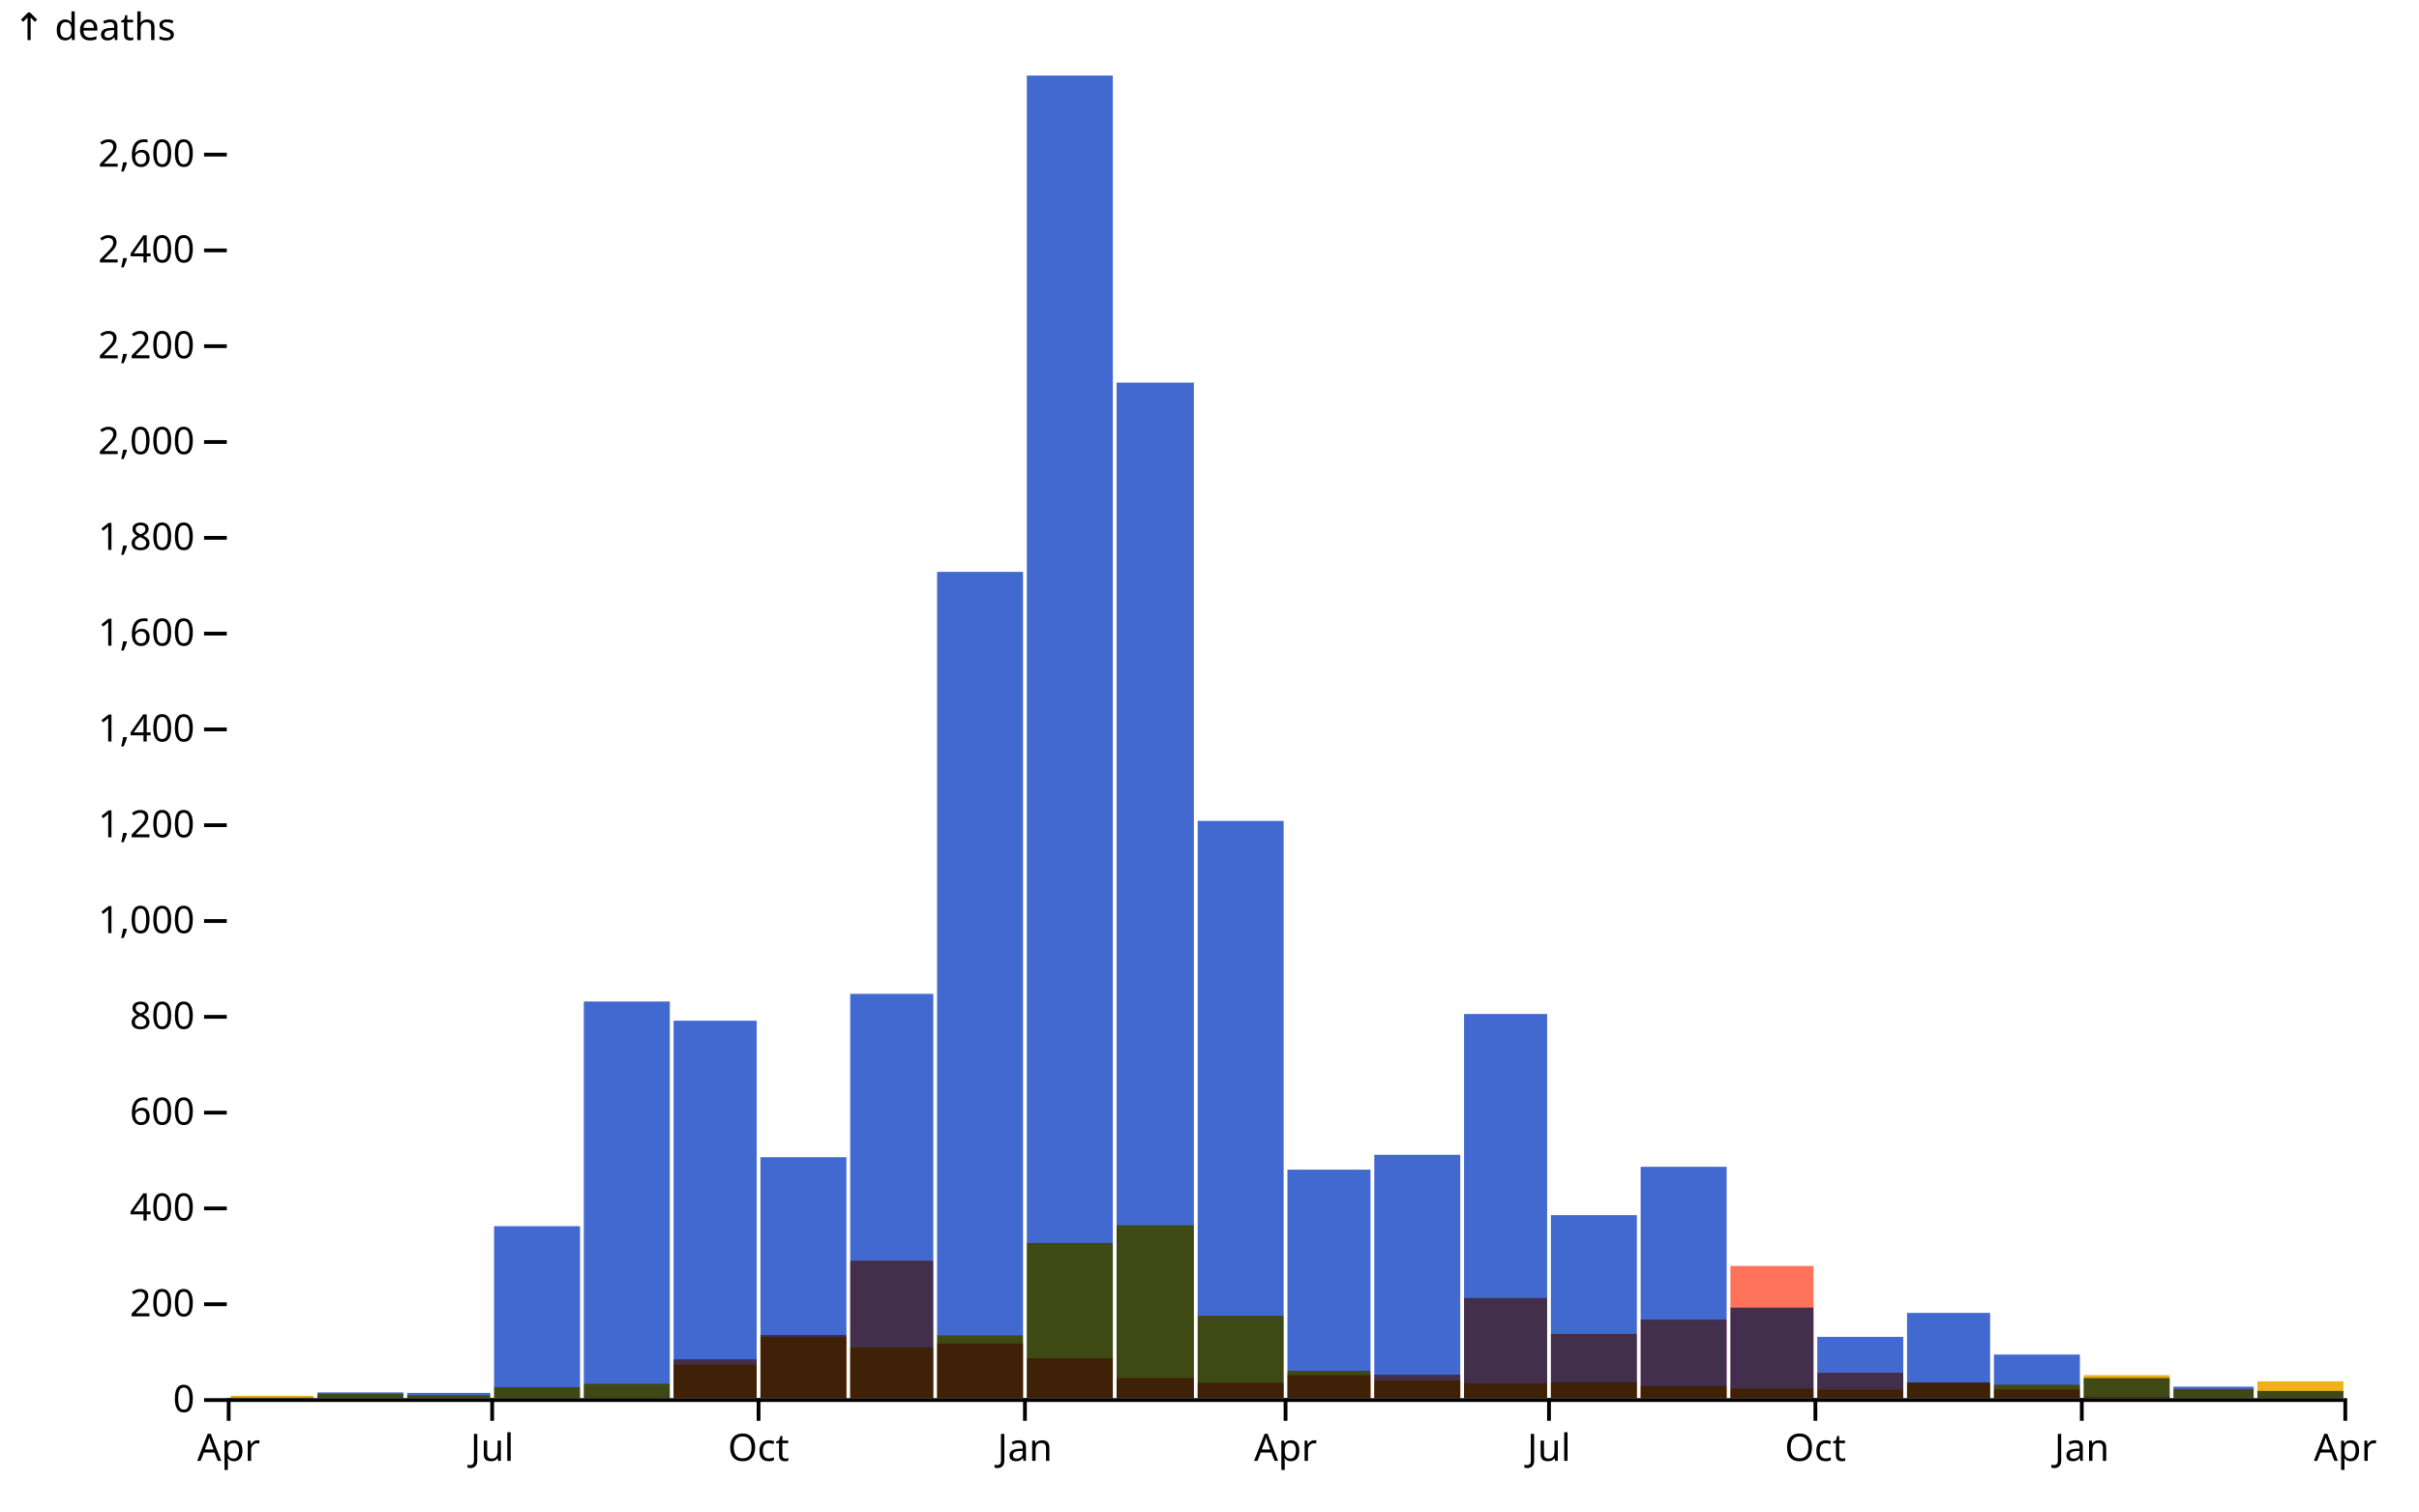
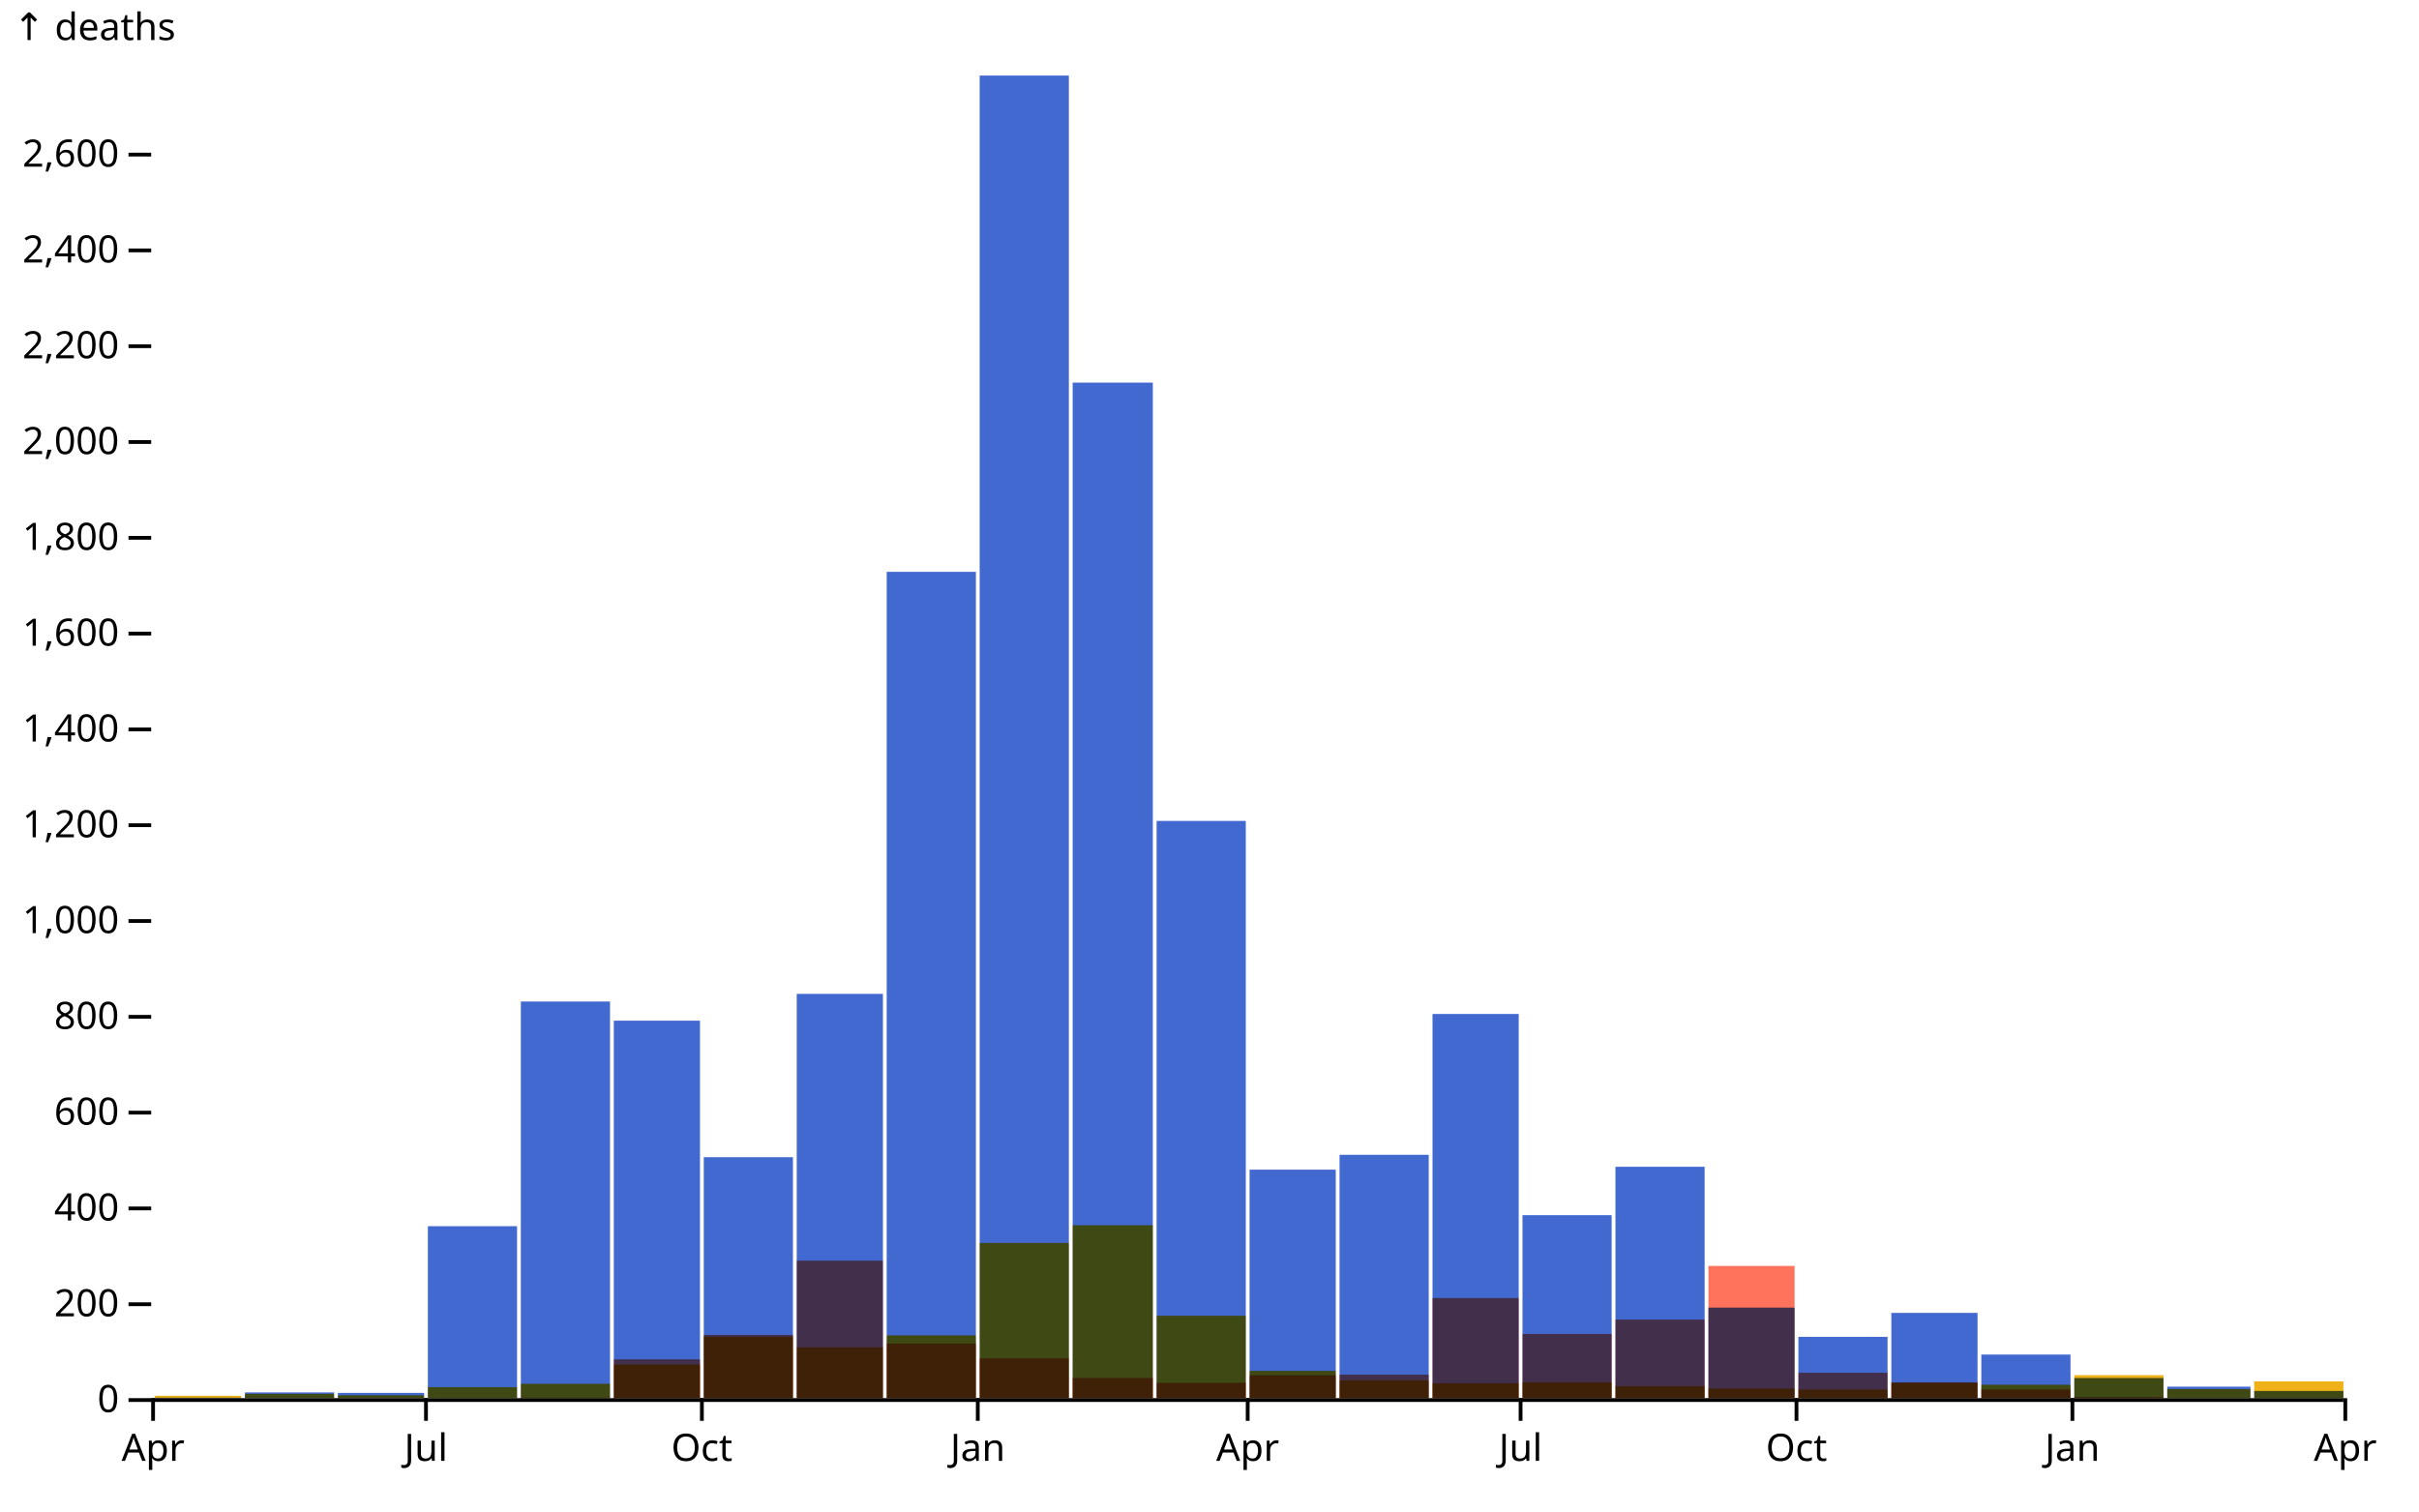
<svg xmlns="http://www.w3.org/2000/svg" class="plot" fill="currentColor" font-family="system-ui, sans-serif" font-size="10" text-anchor="middle" width="640" height="400" viewBox="0 0 640 400">
  <style>
    :where(.plot) {
      --plot-background: white;
      display: block;
      height: auto;
      height: intrinsic;
      max-width: 100%;
    }

    :where(.plot text),
    :where(.plot tspan) {
      white-space: pre;
    }
  </style>
  <g aria-label="y-axis tick" aria-hidden="true" fill="none" stroke="currentColor" transform="translate(0,0.5)">
-     <path transform="translate(60,370)" d="M0,0L-6,0" />
-     <path transform="translate(60,344.6469)" d="M0,0L-6,0" />
-     <path transform="translate(60,319.2937)" d="M0,0L-6,0" />
-     <path transform="translate(60,293.9406)" d="M0,0L-6,0" />
-     <path transform="translate(60,268.5875)" d="M0,0L-6,0" />
-     <path transform="translate(60,243.2343)" d="M0,0L-6,0" />
-     <path transform="translate(60,217.8812)" d="M0,0L-6,0" />
-     <path transform="translate(60,192.5281)" d="M0,0L-6,0" />
-     <path transform="translate(60,167.1749)" d="M0,0L-6,0" />
-     <path transform="translate(60,141.8218)" d="M0,0L-6,0" />
-     <path transform="translate(60,116.4687)" d="M0,0L-6,0" />
-     <path transform="translate(60,91.11554)" d="M0,0L-6,0" />
-     <path transform="translate(60,65.7624)" d="M0,0L-6,0" />
-     <path transform="translate(60,40.40927)" d="M0,0L-6,0" />
+     <path transform="translate(40,370)" d="M0,0L-6,0" />
+     <path transform="translate(40,344.6469)" d="M0,0L-6,0" />
+     <path transform="translate(40,319.2937)" d="M0,0L-6,0" />
+     <path transform="translate(40,293.9406)" d="M0,0L-6,0" />
+     <path transform="translate(40,268.5875)" d="M0,0L-6,0" />
+     <path transform="translate(40,243.2343)" d="M0,0L-6,0" />
+     <path transform="translate(40,217.8812)" d="M0,0L-6,0" />
+     <path transform="translate(40,192.5281)" d="M0,0L-6,0" />
+     <path transform="translate(40,167.1749)" d="M0,0L-6,0" />
+     <path transform="translate(40,141.8218)" d="M0,0L-6,0" />
+     <path transform="translate(40,116.4687)" d="M0,0L-6,0" />
+     <path transform="translate(40,91.11554)" d="M0,0L-6,0" />
+     <path transform="translate(40,65.7624)" d="M0,0L-6,0" />
+     <path transform="translate(40,40.40927)" d="M0,0L-6,0" />
  </g>
  <g aria-label="y-axis tick label" text-anchor="end" font-variant="tabular-nums" transform="translate(-8.5,0.5)">
-     <text y="0.32em" transform="translate(60,370)">0</text>
-     <text y="0.32em" transform="translate(60,344.6469)">200</text>
-     <text y="0.32em" transform="translate(60,319.2937)">400</text>
-     <text y="0.32em" transform="translate(60,293.9406)">600</text>
-     <text y="0.32em" transform="translate(60,268.5875)">800</text>
-     <text y="0.32em" transform="translate(60,243.2343)">1,000</text>
-     <text y="0.32em" transform="translate(60,217.8812)">1,200</text>
-     <text y="0.32em" transform="translate(60,192.5281)">1,400</text>
-     <text y="0.32em" transform="translate(60,167.1749)">1,600</text>
-     <text y="0.32em" transform="translate(60,141.8218)">1,800</text>
-     <text y="0.32em" transform="translate(60,116.4687)">2,000</text>
-     <text y="0.32em" transform="translate(60,91.11554)">2,200</text>
-     <text y="0.32em" transform="translate(60,65.7624)">2,400</text>
-     <text y="0.32em" transform="translate(60,40.40927)">2,600</text>
+     <text y="0.32em" transform="translate(40,370)">0</text>
+     <text y="0.32em" transform="translate(40,344.6469)">200</text>
+     <text y="0.32em" transform="translate(40,319.2937)">400</text>
+     <text y="0.32em" transform="translate(40,293.9406)">600</text>
+     <text y="0.32em" transform="translate(40,268.5875)">800</text>
+     <text y="0.32em" transform="translate(40,243.2343)">1,000</text>
+     <text y="0.32em" transform="translate(40,217.8812)">1,200</text>
+     <text y="0.32em" transform="translate(40,192.5281)">1,400</text>
+     <text y="0.32em" transform="translate(40,167.1749)">1,600</text>
+     <text y="0.32em" transform="translate(40,141.8218)">1,800</text>
+     <text y="0.32em" transform="translate(40,116.4687)">2,000</text>
+     <text y="0.32em" transform="translate(40,91.11554)">2,200</text>
+     <text y="0.32em" transform="translate(40,65.7624)">2,400</text>
+     <text y="0.32em" transform="translate(40,40.40927)">2,600</text>
  </g>
-   <g aria-label="y-axis label" text-anchor="start" transform="translate(-56.5,-16.5)">
-     <text y="0.71em" transform="translate(60,20)">↑ deaths</text>
+   <g aria-label="y-axis label" text-anchor="start" transform="translate(-36.5,-16.5)">
+     <text y="0.71em" transform="translate(40,20)">↑ deaths</text>
  </g>
  <g aria-label="x-axis tick" aria-hidden="true" fill="none" stroke="currentColor" transform="translate(0.5,0)">
-     <path transform="translate(60,370)" d="M0,0L0,6" />
-     <path transform="translate(129.7127,370)" d="M0,0L0,6" />
-     <path transform="translate(200.1915,370)" d="M0,0L0,6" />
-     <path transform="translate(270.6703,370)" d="M0,0L0,6" />
-     <path transform="translate(339.617,370)" d="M0,0L0,6" />
-     <path transform="translate(409.3297,370)" d="M0,0L0,6" />
-     <path transform="translate(479.8085,370)" d="M0,0L0,6" />
-     <path transform="translate(550.2873,370)" d="M0,0L0,6" />
+     <path transform="translate(40,370)" d="M0,0L0,6" />
+     <path transform="translate(112.2025,370)" d="M0,0L0,6" />
+     <path transform="translate(185.1984,370)" d="M0,0L0,6" />
+     <path transform="translate(258.1943,370)" d="M0,0L0,6" />
+     <path transform="translate(329.6033,370)" d="M0,0L0,6" />
+     <path transform="translate(401.8057,370)" d="M0,0L0,6" />
+     <path transform="translate(474.8016,370)" d="M0,0L0,6" />
+     <path transform="translate(547.7975,370)" d="M0,0L0,6" />
    <path transform="translate(620,370)" d="M0,0L0,6" />
  </g>
  <g aria-label="x-axis tick label" font-variant="tabular-nums" transform="translate(0.5,9.5)">
-     <text y="0.71em" transform="translate(60,370)">Apr</text>
-     <text y="0.71em" transform="translate(129.7127,370)">Jul</text>
-     <text y="0.71em" transform="translate(200.1915,370)">Oct</text>
-     <text y="0.71em" transform="translate(270.6703,370)">Jan</text>
-     <text y="0.71em" transform="translate(339.617,370)">Apr</text>
-     <text y="0.71em" transform="translate(409.3297,370)">Jul</text>
-     <text y="0.71em" transform="translate(479.8085,370)">Oct</text>
-     <text y="0.71em" transform="translate(550.2873,370)">Jan</text>
+     <text y="0.71em" transform="translate(40,370)">Apr</text>
+     <text y="0.71em" transform="translate(112.2025,370)">Jul</text>
+     <text y="0.71em" transform="translate(185.1984,370)">Oct</text>
+     <text y="0.71em" transform="translate(258.1943,370)">Jan</text>
+     <text y="0.71em" transform="translate(329.6033,370)">Apr</text>
+     <text y="0.71em" transform="translate(401.8057,370)">Jul</text>
+     <text y="0.71em" transform="translate(474.8016,370)">Oct</text>
+     <text y="0.71em" transform="translate(547.7975,370)">Jan</text>
    <text y="0.71em" transform="translate(620,370)">Apr</text>
  </g>
  <g aria-label="rect">
-     <rect style="mix-blend-mode: multiply;" x="61" y="369.873" width="21.982" height="0.127" fill="#4269d0" />
-     <rect style="mix-blend-mode: multiply;" x="83.982" y="368.479" width="22.748" height="1.521" fill="#4269d0" />
-     <rect style="mix-blend-mode: multiply;" x="107.731" y="368.606" width="21.982" height="1.394" fill="#4269d0" />
-     <rect style="mix-blend-mode: multiply;" x="130.713" y="324.491" width="22.748" height="45.509" fill="#4269d0" />
-     <rect style="mix-blend-mode: multiply;" x="154.461" y="265.038" width="22.748" height="104.962" fill="#4269d0" />
-     <rect style="mix-blend-mode: multiply;" x="178.209" y="270.109" width="21.982" height="99.891" fill="#4269d0" />
-     <rect style="mix-blend-mode: multiply;" x="201.192" y="306.237" width="22.748" height="63.763" fill="#4269d0" />
-     <rect style="mix-blend-mode: multiply;" x="224.94" y="263.01" width="21.982" height="106.99" fill="#4269d0" />
-     <rect style="mix-blend-mode: multiply;" x="247.922" y="151.329" width="22.748" height="218.671" fill="#4269d0" />
-     <rect style="mix-blend-mode: multiply;" x="271.67" y="20" width="22.748" height="350" fill="#4269d0" />
-     <rect style="mix-blend-mode: multiply;" x="295.419" y="101.257" width="20.45" height="268.743" fill="#4269d0" />
-     <rect style="mix-blend-mode: multiply;" x="316.869" y="217.247" width="22.748" height="152.753" fill="#4269d0" />
-     <rect style="mix-blend-mode: multiply;" x="340.617" y="309.533" width="21.982" height="60.467" fill="#4269d0" />
-     <rect style="mix-blend-mode: multiply;" x="363.599" y="305.603" width="22.748" height="64.397" fill="#4269d0" />
-     <rect style="mix-blend-mode: multiply;" x="387.347" y="268.334" width="21.982" height="101.666" fill="#4269d0" />
-     <rect style="mix-blend-mode: multiply;" x="410.33" y="321.576" width="22.748" height="48.424" fill="#4269d0" />
-     <rect style="mix-blend-mode: multiply;" x="434.078" y="308.772" width="22.748" height="61.228" fill="#4269d0" />
-     <rect style="mix-blend-mode: multiply;" x="457.826" y="346.041" width="21.982" height="23.959" fill="#4269d0" />
-     <rect style="mix-blend-mode: multiply;" x="480.808" y="353.774" width="22.748" height="16.226" fill="#4269d0" />
-     <rect style="mix-blend-mode: multiply;" x="504.557" y="347.436" width="21.982" height="22.564" fill="#4269d0" />
-     <rect style="mix-blend-mode: multiply;" x="527.539" y="358.464" width="22.748" height="11.536" fill="#4269d0" />
-     <rect style="mix-blend-mode: multiply;" x="551.287" y="364.676" width="22.748" height="5.324" fill="#4269d0" />
-     <rect style="mix-blend-mode: multiply;" x="575.036" y="366.958" width="21.216" height="3.042" fill="#4269d0" />
-     <rect style="mix-blend-mode: multiply;" x="597.252" y="368.099" width="22.748" height="1.901" fill="#4269d0" />
-     <rect style="mix-blend-mode: multiply;" x="61" y="370" width="21.982" height="0" fill="#ff725c" />
-     <rect style="mix-blend-mode: multiply;" x="83.982" y="370" width="22.748" height="0" fill="#ff725c" />
-     <rect style="mix-blend-mode: multiply;" x="107.731" y="370" width="21.982" height="0" fill="#ff725c" />
-     <rect style="mix-blend-mode: multiply;" x="130.713" y="370" width="22.748" height="0" fill="#ff725c" />
-     <rect style="mix-blend-mode: multiply;" x="154.461" y="369.873" width="22.748" height="0.127" fill="#ff725c" />
-     <rect style="mix-blend-mode: multiply;" x="178.209" y="359.732" width="21.982" height="10.268" fill="#ff725c" />
-     <rect style="mix-blend-mode: multiply;" x="201.192" y="353.267" width="22.748" height="16.733" fill="#ff725c" />
-     <rect style="mix-blend-mode: multiply;" x="224.94" y="333.618" width="21.982" height="36.382" fill="#ff725c" />
-     <rect style="mix-blend-mode: multiply;" x="247.922" y="355.549" width="22.748" height="14.451" fill="#ff725c" />
-     <rect style="mix-blend-mode: multiply;" x="271.67" y="359.478" width="22.748" height="10.522" fill="#ff725c" />
-     <rect style="mix-blend-mode: multiply;" x="295.419" y="364.676" width="20.45" height="5.324" fill="#ff725c" />
-     <rect style="mix-blend-mode: multiply;" x="316.869" y="365.943" width="22.748" height="4.057" fill="#ff725c" />
-     <rect style="mix-blend-mode: multiply;" x="340.617" y="363.915" width="21.982" height="6.085" fill="#ff725c" />
-     <rect style="mix-blend-mode: multiply;" x="363.599" y="363.788" width="22.748" height="6.212" fill="#ff725c" />
-     <rect style="mix-blend-mode: multiply;" x="387.347" y="343.506" width="21.982" height="26.494" fill="#ff725c" />
-     <rect style="mix-blend-mode: multiply;" x="410.33" y="353.013" width="22.748" height="16.987" fill="#ff725c" />
-     <rect style="mix-blend-mode: multiply;" x="434.078" y="349.21" width="22.748" height="20.79" fill="#ff725c" />
-     <rect style="mix-blend-mode: multiply;" x="457.826" y="335.013" width="21.982" height="34.987" fill="#ff725c" />
-     <rect style="mix-blend-mode: multiply;" x="480.808" y="363.281" width="22.748" height="6.719" fill="#ff725c" />
-     <rect style="mix-blend-mode: multiply;" x="504.557" y="365.817" width="21.982" height="4.183" fill="#ff725c" />
-     <rect style="mix-blend-mode: multiply;" x="527.539" y="367.718" width="22.748" height="2.282" fill="#ff725c" />
-     <rect style="mix-blend-mode: multiply;" x="551.287" y="369.746" width="22.748" height="0.254" fill="#ff725c" />
-     <rect style="mix-blend-mode: multiply;" x="575.036" y="370" width="21.216" height="0" fill="#ff725c" />
-     <rect style="mix-blend-mode: multiply;" x="597.252" y="370" width="22.748" height="0" fill="#ff725c" />
-     <rect style="mix-blend-mode: multiply;" x="61" y="369.366" width="21.982" height="0.634" fill="#efb118" />
-     <rect style="mix-blend-mode: multiply;" x="83.982" y="368.859" width="22.748" height="1.141" fill="#efb118" />
-     <rect style="mix-blend-mode: multiply;" x="107.731" y="369.239" width="21.982" height="0.761" fill="#efb118" />
-     <rect style="mix-blend-mode: multiply;" x="130.713" y="367.084" width="22.748" height="2.916" fill="#efb118" />
-     <rect style="mix-blend-mode: multiply;" x="154.461" y="366.197" width="22.748" height="3.803" fill="#efb118" />
-     <rect style="mix-blend-mode: multiply;" x="178.209" y="361.126" width="21.982" height="8.874" fill="#efb118" />
-     <rect style="mix-blend-mode: multiply;" x="201.192" y="353.774" width="22.748" height="16.226" fill="#efb118" />
-     <rect style="mix-blend-mode: multiply;" x="224.94" y="356.563" width="21.982" height="13.437" fill="#efb118" />
-     <rect style="mix-blend-mode: multiply;" x="247.922" y="353.394" width="22.748" height="16.606" fill="#efb118" />
-     <rect style="mix-blend-mode: multiply;" x="271.67" y="328.928" width="22.748" height="41.072" fill="#efb118" />
-     <rect style="mix-blend-mode: multiply;" x="295.419" y="324.238" width="20.45" height="45.762" fill="#efb118" />
-     <rect style="mix-blend-mode: multiply;" x="316.869" y="348.196" width="22.748" height="21.804" fill="#efb118" />
-     <rect style="mix-blend-mode: multiply;" x="340.617" y="362.774" width="21.982" height="7.226" fill="#efb118" />
-     <rect style="mix-blend-mode: multiply;" x="363.599" y="365.31" width="22.748" height="4.69" fill="#efb118" />
-     <rect style="mix-blend-mode: multiply;" x="387.347" y="366.07" width="21.982" height="3.93" fill="#efb118" />
-     <rect style="mix-blend-mode: multiply;" x="410.33" y="365.817" width="22.748" height="4.183" fill="#efb118" />
-     <rect style="mix-blend-mode: multiply;" x="434.078" y="366.831" width="22.748" height="3.169" fill="#efb118" />
-     <rect style="mix-blend-mode: multiply;" x="457.826" y="367.465" width="21.982" height="2.535" fill="#efb118" />
-     <rect style="mix-blend-mode: multiply;" x="480.808" y="367.718" width="22.748" height="2.282" fill="#efb118" />
-     <rect style="mix-blend-mode: multiply;" x="504.557" y="365.943" width="21.982" height="4.057" fill="#efb118" />
-     <rect style="mix-blend-mode: multiply;" x="527.539" y="366.451" width="22.748" height="3.549" fill="#efb118" />
-     <rect style="mix-blend-mode: multiply;" x="551.287" y="363.915" width="22.748" height="6.085" fill="#efb118" />
-     <rect style="mix-blend-mode: multiply;" x="575.036" y="367.591" width="21.216" height="2.409" fill="#efb118" />
-     <rect style="mix-blend-mode: multiply;" x="597.252" y="365.563" width="22.748" height="4.437" fill="#efb118" />
+     <rect style="mix-blend-mode: multiply;" x="41" y="369.873" width="22.803" height="0.127" fill="#4269d0" />
+     <rect style="mix-blend-mode: multiply;" x="64.803" y="368.479" width="23.596" height="1.521" fill="#4269d0" />
+     <rect style="mix-blend-mode: multiply;" x="89.399" y="368.606" width="22.803" height="1.394" fill="#4269d0" />
+     <rect style="mix-blend-mode: multiply;" x="113.202" y="324.491" width="23.596" height="45.509" fill="#4269d0" />
+     <rect style="mix-blend-mode: multiply;" x="137.799" y="265.038" width="23.596" height="104.962" fill="#4269d0" />
+     <rect style="mix-blend-mode: multiply;" x="162.395" y="270.109" width="22.803" height="99.891" fill="#4269d0" />
+     <rect style="mix-blend-mode: multiply;" x="186.198" y="306.237" width="23.596" height="63.763" fill="#4269d0" />
+     <rect style="mix-blend-mode: multiply;" x="210.795" y="263.01" width="22.803" height="106.99" fill="#4269d0" />
+     <rect style="mix-blend-mode: multiply;" x="234.598" y="151.329" width="23.596" height="218.671" fill="#4269d0" />
+     <rect style="mix-blend-mode: multiply;" x="259.194" y="20" width="23.596" height="350" fill="#4269d0" />
+     <rect style="mix-blend-mode: multiply;" x="283.791" y="101.257" width="21.216" height="268.743" fill="#4269d0" />
+     <rect style="mix-blend-mode: multiply;" x="306.007" y="217.247" width="23.596" height="152.753" fill="#4269d0" />
+     <rect style="mix-blend-mode: multiply;" x="330.603" y="309.533" width="22.803" height="60.467" fill="#4269d0" />
+     <rect style="mix-blend-mode: multiply;" x="354.406" y="305.603" width="23.596" height="64.397" fill="#4269d0" />
+     <rect style="mix-blend-mode: multiply;" x="379.003" y="268.334" width="22.803" height="101.666" fill="#4269d0" />
+     <rect style="mix-blend-mode: multiply;" x="402.806" y="321.576" width="23.596" height="48.424" fill="#4269d0" />
+     <rect style="mix-blend-mode: multiply;" x="427.402" y="308.772" width="23.596" height="61.228" fill="#4269d0" />
+     <rect style="mix-blend-mode: multiply;" x="451.999" y="346.041" width="22.803" height="23.959" fill="#4269d0" />
+     <rect style="mix-blend-mode: multiply;" x="475.802" y="353.774" width="23.596" height="16.226" fill="#4269d0" />
+     <rect style="mix-blend-mode: multiply;" x="500.398" y="347.436" width="22.803" height="22.564" fill="#4269d0" />
+     <rect style="mix-blend-mode: multiply;" x="524.201" y="358.464" width="23.596" height="11.536" fill="#4269d0" />
+     <rect style="mix-blend-mode: multiply;" x="548.798" y="364.676" width="23.596" height="5.324" fill="#4269d0" />
+     <rect style="mix-blend-mode: multiply;" x="573.394" y="366.958" width="22.01" height="3.042" fill="#4269d0" />
+     <rect style="mix-blend-mode: multiply;" x="596.404" y="368.099" width="23.596" height="1.901" fill="#4269d0" />
+     <rect style="mix-blend-mode: multiply;" x="41" y="370" width="22.803" height="0" fill="#ff725c" />
+     <rect style="mix-blend-mode: multiply;" x="64.803" y="370" width="23.596" height="0" fill="#ff725c" />
+     <rect style="mix-blend-mode: multiply;" x="89.399" y="370" width="22.803" height="0" fill="#ff725c" />
+     <rect style="mix-blend-mode: multiply;" x="113.202" y="370" width="23.596" height="0" fill="#ff725c" />
+     <rect style="mix-blend-mode: multiply;" x="137.799" y="369.873" width="23.596" height="0.127" fill="#ff725c" />
+     <rect style="mix-blend-mode: multiply;" x="162.395" y="359.732" width="22.803" height="10.268" fill="#ff725c" />
+     <rect style="mix-blend-mode: multiply;" x="186.198" y="353.267" width="23.596" height="16.733" fill="#ff725c" />
+     <rect style="mix-blend-mode: multiply;" x="210.795" y="333.618" width="22.803" height="36.382" fill="#ff725c" />
+     <rect style="mix-blend-mode: multiply;" x="234.598" y="355.549" width="23.596" height="14.451" fill="#ff725c" />
+     <rect style="mix-blend-mode: multiply;" x="259.194" y="359.478" width="23.596" height="10.522" fill="#ff725c" />
+     <rect style="mix-blend-mode: multiply;" x="283.791" y="364.676" width="21.216" height="5.324" fill="#ff725c" />
+     <rect style="mix-blend-mode: multiply;" x="306.007" y="365.943" width="23.596" height="4.057" fill="#ff725c" />
+     <rect style="mix-blend-mode: multiply;" x="330.603" y="363.915" width="22.803" height="6.085" fill="#ff725c" />
+     <rect style="mix-blend-mode: multiply;" x="354.406" y="363.788" width="23.596" height="6.212" fill="#ff725c" />
+     <rect style="mix-blend-mode: multiply;" x="379.003" y="343.506" width="22.803" height="26.494" fill="#ff725c" />
+     <rect style="mix-blend-mode: multiply;" x="402.806" y="353.013" width="23.596" height="16.987" fill="#ff725c" />
+     <rect style="mix-blend-mode: multiply;" x="427.402" y="349.21" width="23.596" height="20.79" fill="#ff725c" />
+     <rect style="mix-blend-mode: multiply;" x="451.999" y="335.013" width="22.803" height="34.987" fill="#ff725c" />
+     <rect style="mix-blend-mode: multiply;" x="475.802" y="363.281" width="23.596" height="6.719" fill="#ff725c" />
+     <rect style="mix-blend-mode: multiply;" x="500.398" y="365.817" width="22.803" height="4.183" fill="#ff725c" />
+     <rect style="mix-blend-mode: multiply;" x="524.201" y="367.718" width="23.596" height="2.282" fill="#ff725c" />
+     <rect style="mix-blend-mode: multiply;" x="548.798" y="369.746" width="23.596" height="0.254" fill="#ff725c" />
+     <rect style="mix-blend-mode: multiply;" x="573.394" y="370" width="22.01" height="0" fill="#ff725c" />
+     <rect style="mix-blend-mode: multiply;" x="596.404" y="370" width="23.596" height="0" fill="#ff725c" />
+     <rect style="mix-blend-mode: multiply;" x="41" y="369.366" width="22.803" height="0.634" fill="#efb118" />
+     <rect style="mix-blend-mode: multiply;" x="64.803" y="368.859" width="23.596" height="1.141" fill="#efb118" />
+     <rect style="mix-blend-mode: multiply;" x="89.399" y="369.239" width="22.803" height="0.761" fill="#efb118" />
+     <rect style="mix-blend-mode: multiply;" x="113.202" y="367.084" width="23.596" height="2.916" fill="#efb118" />
+     <rect style="mix-blend-mode: multiply;" x="137.799" y="366.197" width="23.596" height="3.803" fill="#efb118" />
+     <rect style="mix-blend-mode: multiply;" x="162.395" y="361.126" width="22.803" height="8.874" fill="#efb118" />
+     <rect style="mix-blend-mode: multiply;" x="186.198" y="353.774" width="23.596" height="16.226" fill="#efb118" />
+     <rect style="mix-blend-mode: multiply;" x="210.795" y="356.563" width="22.803" height="13.437" fill="#efb118" />
+     <rect style="mix-blend-mode: multiply;" x="234.598" y="353.394" width="23.596" height="16.606" fill="#efb118" />
+     <rect style="mix-blend-mode: multiply;" x="259.194" y="328.928" width="23.596" height="41.072" fill="#efb118" />
+     <rect style="mix-blend-mode: multiply;" x="283.791" y="324.238" width="21.216" height="45.762" fill="#efb118" />
+     <rect style="mix-blend-mode: multiply;" x="306.007" y="348.196" width="23.596" height="21.804" fill="#efb118" />
+     <rect style="mix-blend-mode: multiply;" x="330.603" y="362.774" width="22.803" height="7.226" fill="#efb118" />
+     <rect style="mix-blend-mode: multiply;" x="354.406" y="365.31" width="23.596" height="4.69" fill="#efb118" />
+     <rect style="mix-blend-mode: multiply;" x="379.003" y="366.07" width="22.803" height="3.93" fill="#efb118" />
+     <rect style="mix-blend-mode: multiply;" x="402.806" y="365.817" width="23.596" height="4.183" fill="#efb118" />
+     <rect style="mix-blend-mode: multiply;" x="427.402" y="366.831" width="23.596" height="3.169" fill="#efb118" />
+     <rect style="mix-blend-mode: multiply;" x="451.999" y="367.465" width="22.803" height="2.535" fill="#efb118" />
+     <rect style="mix-blend-mode: multiply;" x="475.802" y="367.718" width="23.596" height="2.282" fill="#efb118" />
+     <rect style="mix-blend-mode: multiply;" x="500.398" y="365.943" width="22.803" height="4.057" fill="#efb118" />
+     <rect style="mix-blend-mode: multiply;" x="524.201" y="366.451" width="23.596" height="3.549" fill="#efb118" />
+     <rect style="mix-blend-mode: multiply;" x="548.798" y="363.915" width="23.596" height="6.085" fill="#efb118" />
+     <rect style="mix-blend-mode: multiply;" x="573.394" y="367.591" width="22.01" height="2.409" fill="#efb118" />
+     <rect style="mix-blend-mode: multiply;" x="596.404" y="365.563" width="23.596" height="4.437" fill="#efb118" />
  </g>
  <g aria-label="rule" stroke="currentColor" transform="translate(0,0.5)">
-     <line x1="60" x2="620" y1="370" y2="370" />
+     <line x1="40" x2="620" y1="370" y2="370" />
  </g>
</svg>
